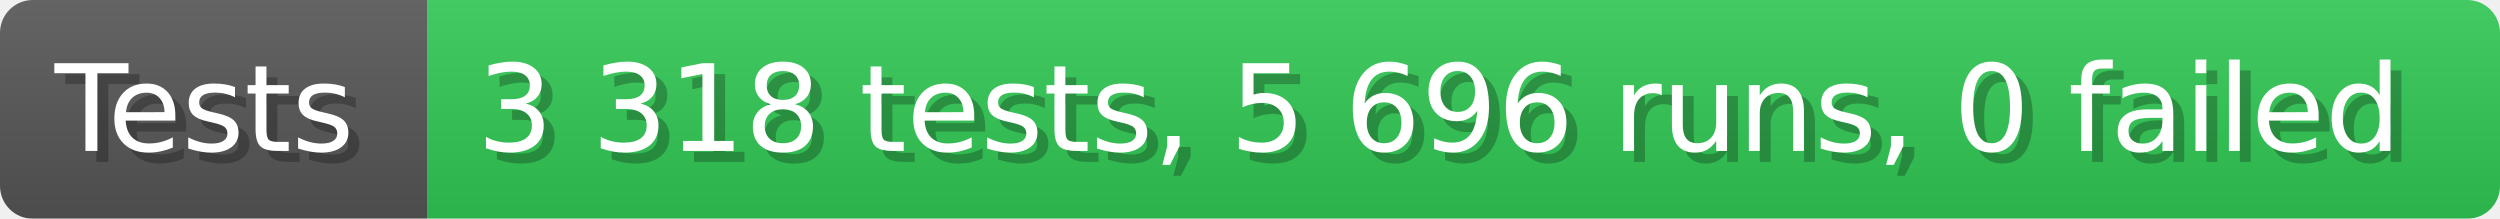
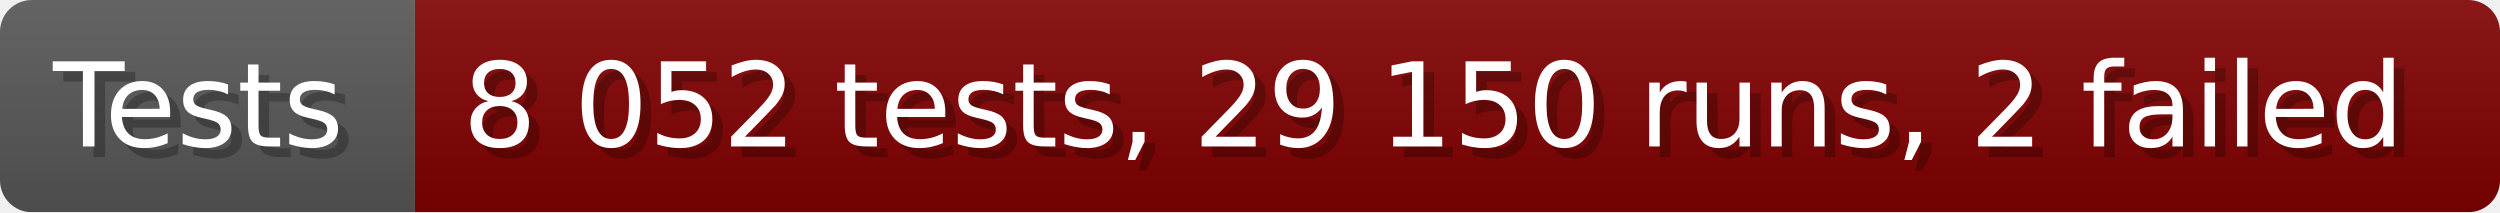
- <svg xmlns="http://www.w3.org/2000/svg" width="228.6" height="20" viewBox="0 0 2286 200" role="img" aria-label="Tests: 3 318 tests, 5 696 runs, 0 failed">
+ <svg xmlns="http://www.w3.org/2000/svg" width="235.6" height="20" viewBox="0 0 2356 200" role="img" aria-label="Tests: 8 052 tests, 29 150 runs, 2 failed">
  <linearGradient id="a" x2="0" y2="100%">
    <stop offset="0" stop-opacity=".1" stop-color="#EEE" />
    <stop offset="1" stop-opacity=".1" />
  </linearGradient>
  <mask id="m">
-     <rect width="2286" height="200" rx="30" fill="#FFF" />
+     <rect width="2356" height="200" rx="30" fill="#FFF" />
  </mask>
  <g mask="url(#m)">
    <rect width="391" height="200" fill="#555" />
-     <rect width="1895" height="200" fill="#31c653" x="391" />
-     <rect width="2286" height="200" fill="url(#a)" />
+     <rect width="1965" height="200" fill="#800000" x="391" />
+     <rect width="2356" height="200" fill="url(#a)" />
  </g>
  <g aria-hidden="true" fill="#fff" text-anchor="start" font-family="Verdana,DejaVu Sans,sans-serif" font-size="110">
    <text x="60" y="148" textLength="291" fill="#000" opacity="0.25">Tests</text>
    <text x="50" y="138" textLength="291">Tests</text>
-     <text x="446" y="148" textLength="1795" fill="#000" opacity="0.25">3 318 tests, 5 696 runs, 0 failed</text>
-     <text x="436" y="138" textLength="1795">3 318 tests, 5 696 runs, 0 failed</text>
+     <text x="446" y="148" textLength="1865" fill="#000" opacity="0.25">8 052 tests, 29 150 runs, 2 failed</text>
+     <text x="436" y="138" textLength="1865">8 052 tests, 29 150 runs, 2 failed</text>
  </g>
</svg>
